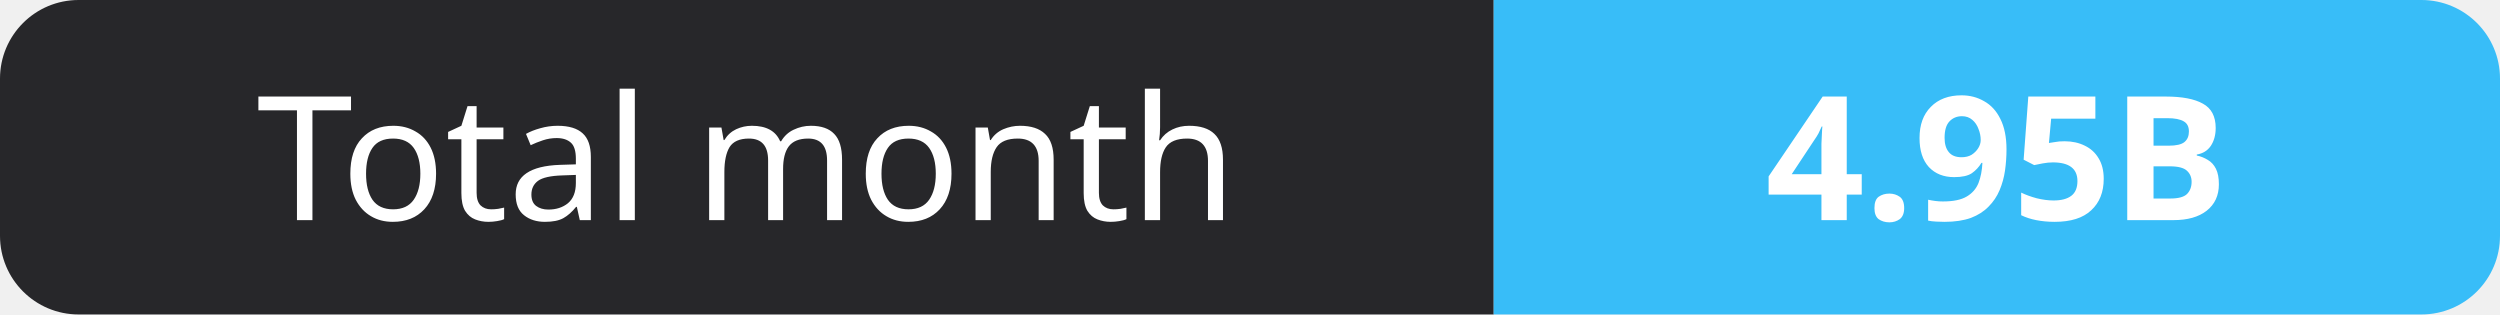
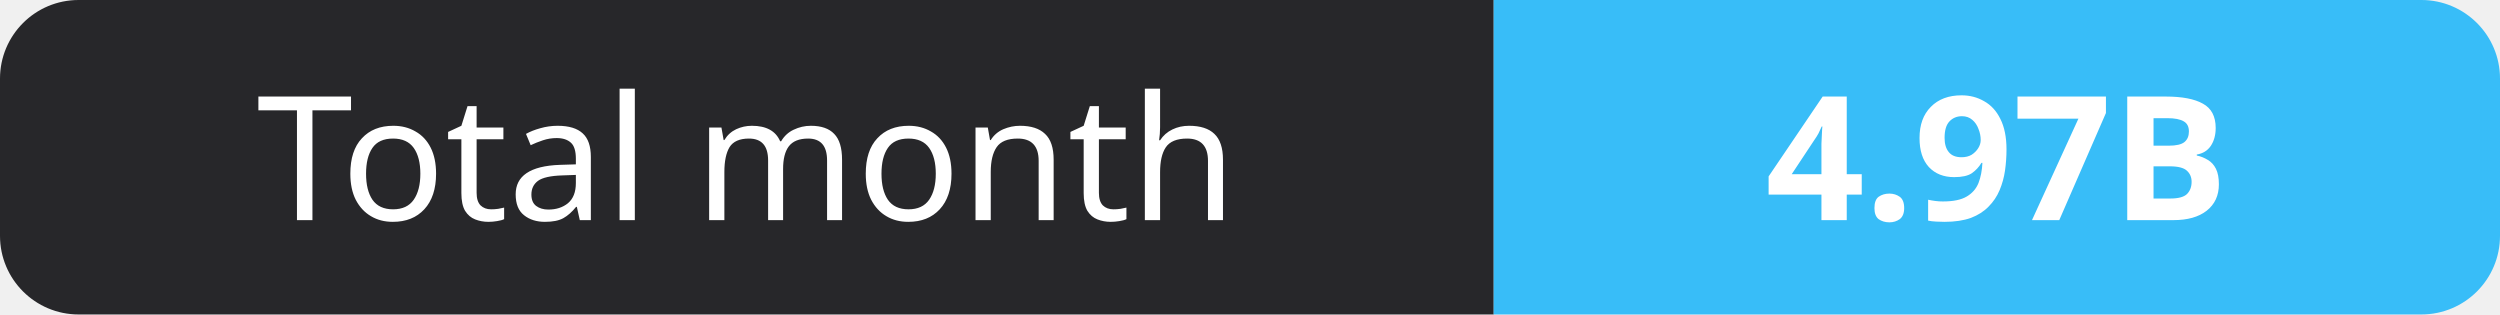
- <svg xmlns="http://www.w3.org/2000/svg" width="159" height="20" role="img" aria-label="Total month: 4.95B">
+ <svg xmlns="http://www.w3.org/2000/svg" width="159" height="20" role="img" aria-label="Total month: 4.97B">
  <clipPath id="r">
    <rect width="159" height="20" rx="5" fill="#fff" />
  </clipPath>
  <g clip-path="url(#r)">
    <rect width="95" height="20" fill="#27272a" />
    <rect x="95" width="64" height="20" fill="#38bdf8" />
  </g>
  <g fill="#fff" text-anchor="middle" font-family="Verdana,Geneva,sans-serif" font-size="11">
    <text x="47.5" y="14">Total month</text>
-     <text x="127.0" y="14" font-weight="700">4.95B</text>
+     <text x="127.0" y="14" font-weight="700">4.97B</text>
  </g>
</svg>
